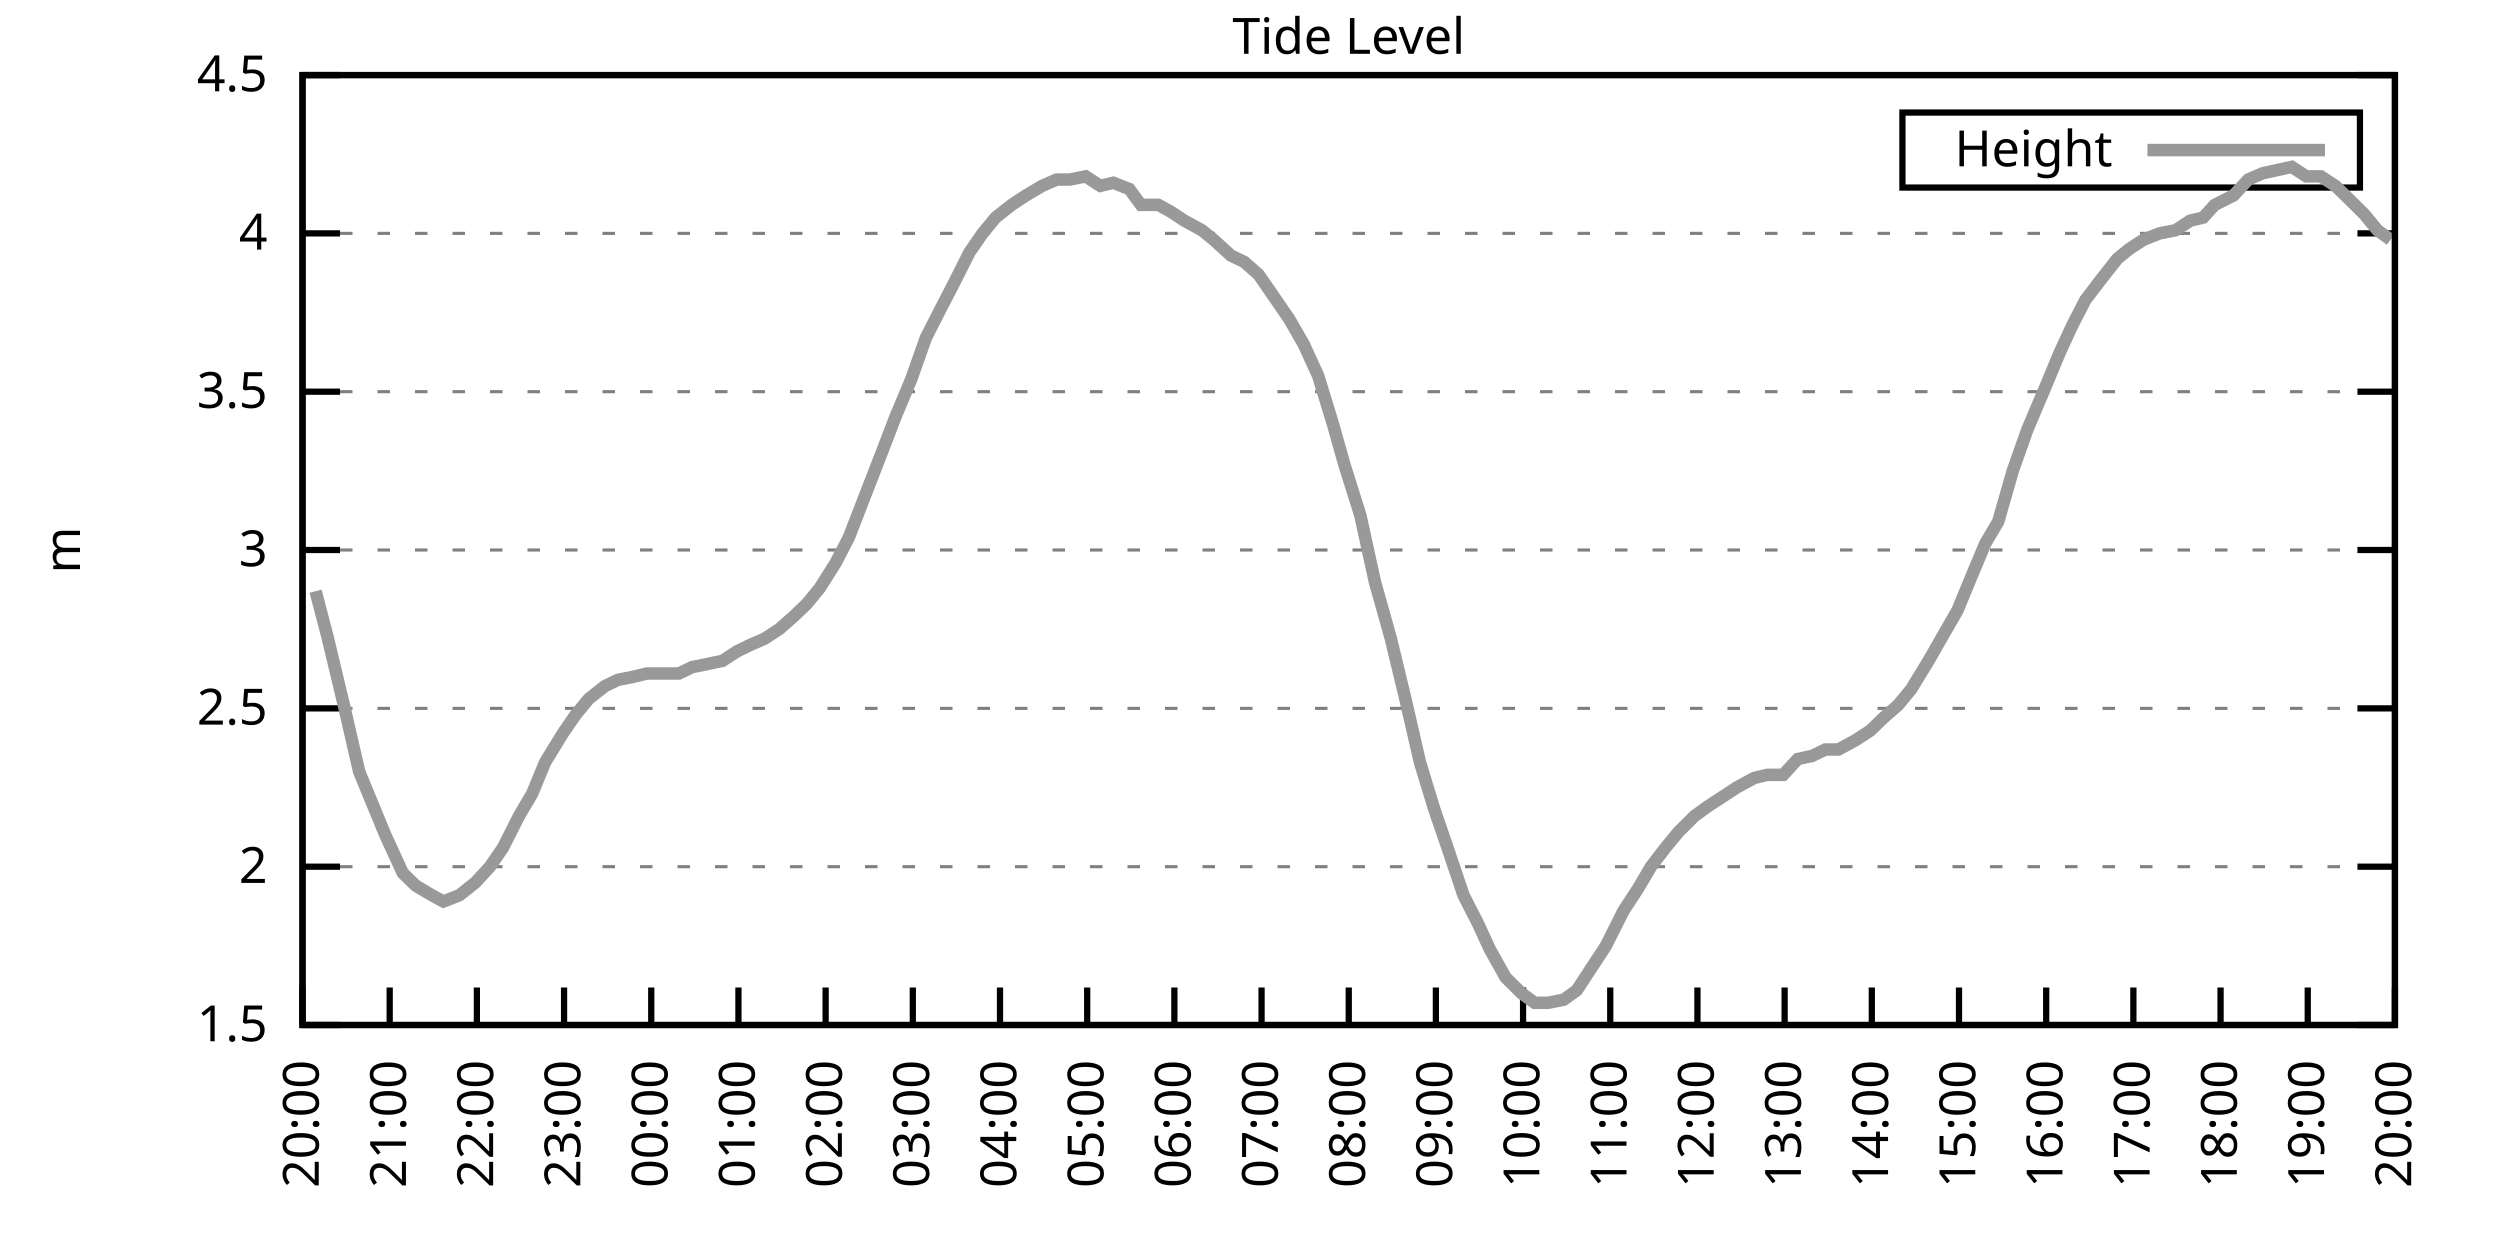
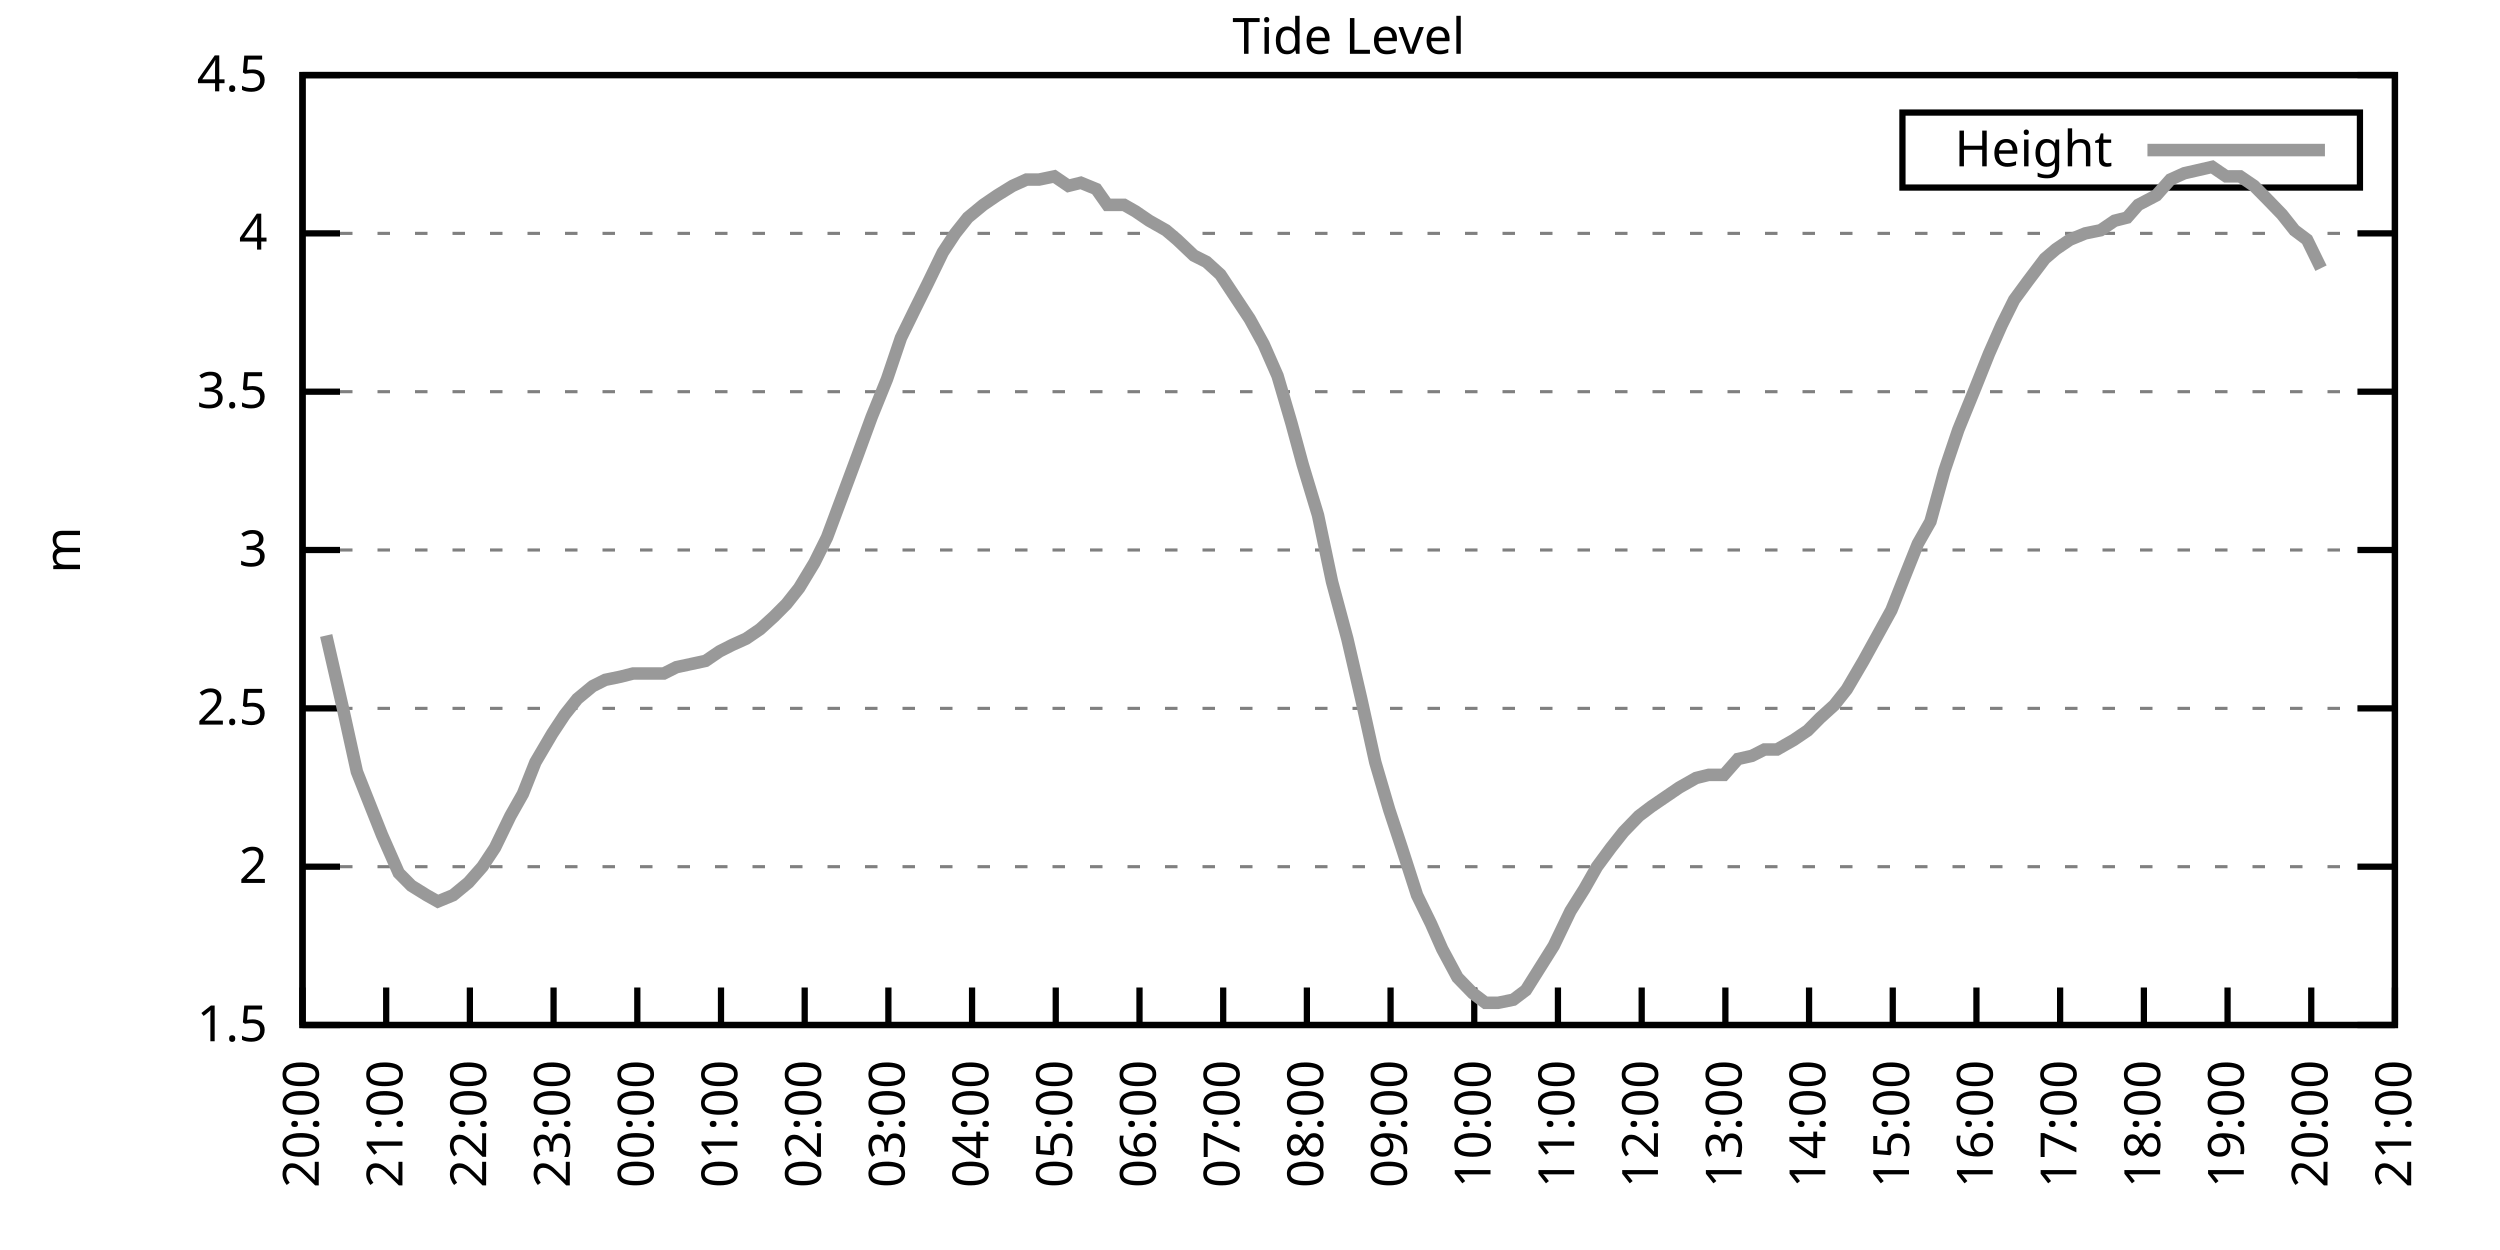
<svg xmlns="http://www.w3.org/2000/svg" xmlns:xlink="http://www.w3.org/1999/xlink" width="400" height="200" viewBox="0 0 400 200">
  <g id="gnuplot_canvas">
    <rect x="0" y="0" width="400" height="200" fill="none" />
    <defs>
      <circle id="gpDot" r="0.5" stroke-width="0.5" stroke="currentColor" />
      <path id="gpPt0" stroke-width="0.333" stroke="currentColor" d="M-1,0 h2 M0,-1 v2" />
      <path id="gpPt1" stroke-width="0.333" stroke="currentColor" d="M-1,-1 L1,1 M1,-1 L-1,1" />
      <path id="gpPt2" stroke-width="0.333" stroke="currentColor" d="M-1,0 L1,0 M0,-1 L0,1 M-1,-1 L1,1 M-1,1 L1,-1" />
      <rect id="gpPt3" stroke-width="0.333" stroke="currentColor" x="-1" y="-1" width="2" height="2" />
      <rect id="gpPt4" stroke-width="0.333" stroke="currentColor" fill="currentColor" x="-1" y="-1" width="2" height="2" />
      <circle id="gpPt5" stroke-width="0.333" stroke="currentColor" cx="0" cy="0" r="1" />
      <use xlink:href="#gpPt5" id="gpPt6" fill="currentColor" stroke="none" />
      <path id="gpPt7" stroke-width="0.333" stroke="currentColor" d="M0,-1.33 L-1.33,0.67 L1.33,0.67 z" />
      <use xlink:href="#gpPt7" id="gpPt8" fill="currentColor" stroke="none" />
      <use xlink:href="#gpPt7" id="gpPt9" stroke="currentColor" transform="rotate(180)" />
      <use xlink:href="#gpPt9" id="gpPt10" fill="currentColor" stroke="none" />
      <use xlink:href="#gpPt3" id="gpPt11" stroke="currentColor" transform="rotate(45)" />
      <use xlink:href="#gpPt11" id="gpPt12" fill="currentColor" stroke="none" />
      <path id="gpPt13" stroke-width="0.333" stroke="currentColor" d="M0,1.330 L1.265,0.411 L0.782,-1.067 L-0.782,-1.076 L-1.265,0.411 z" />
      <use xlink:href="#gpPt13" id="gpPt14" fill="currentColor" stroke="none" />
      <filter id="textbox" filterUnits="objectBoundingBox" x="0" y="0" height="1" width="1">
        <feFlood flood-color="white" flood-opacity="1" result="bgnd" />
        <feComposite in="SourceGraphic" in2="bgnd" operator="atop" />
      </filter>
      <filter id="greybox" filterUnits="objectBoundingBox" x="0" y="0" height="1" width="1">
        <feFlood flood-color="lightgrey" flood-opacity="1" result="grey" />
        <feComposite in="SourceGraphic" in2="grey" operator="atop" />
      </filter>
    </defs>
    <g fill="none" color="white" stroke="currentColor" stroke-width="1.00" stroke-linecap="butt" stroke-linejoin="miter">
</g>
    <g fill="none" color="black" stroke="currentColor" stroke-width="1.00" stroke-linecap="butt" stroke-linejoin="miter">
      <g stroke="none" shape-rendering="crispEdges">
        <polygon fill="rgb(255, 255, 255)" points="48.40,164.00 383.18,164.00 383.18,12.02 48.40,12.02 " />
      </g>
    </g>
    <g fill="none" color="black" stroke="currentColor" stroke-width="1.00" stroke-linecap="butt" stroke-linejoin="miter">
</g>
    <g fill="none" color="black" stroke="black" stroke-width="0.50" stroke-linecap="butt" stroke-linejoin="miter">
</g>
    <g fill="none" color="gray" stroke="currentColor" stroke-width="0.50" stroke-linecap="butt" stroke-linejoin="miter">
      <path stroke="gray" stroke-dasharray="2,4" class="gridline" d="M48.40,164.00 L383.19,164.00  " />
    </g>
    <g fill="none" color="gray" stroke="gray" stroke-width="1.00" stroke-linecap="butt" stroke-linejoin="miter">
</g>
    <g fill="none" color="black" stroke="currentColor" stroke-width="1.00" stroke-linecap="butt" stroke-linejoin="miter">
      <path stroke="black" d="M48.40,164.00 L54.40,164.00 M383.19,164.00 L377.19,164.00  " />
      <g transform="translate(42.80,166.60)" stroke="none" fill="black" font-family="Sans" font-size="8.00" text-anchor="end">
        <text>
          <tspan font-family="Sans"> 1.5</tspan>
        </text>
      </g>
    </g>
    <g fill="none" color="black" stroke="currentColor" stroke-width="1.00" stroke-linecap="butt" stroke-linejoin="miter">
</g>
    <g fill="none" color="black" stroke="black" stroke-width="0.50" stroke-linecap="butt" stroke-linejoin="miter">
</g>
    <g fill="none" color="gray" stroke="currentColor" stroke-width="0.50" stroke-linecap="butt" stroke-linejoin="miter">
      <path stroke="gray" stroke-dasharray="2,4" class="gridline" d="M48.40,138.67 L383.19,138.67  " />
    </g>
    <g fill="none" color="gray" stroke="gray" stroke-width="1.00" stroke-linecap="butt" stroke-linejoin="miter">
</g>
    <g fill="none" color="black" stroke="currentColor" stroke-width="1.00" stroke-linecap="butt" stroke-linejoin="miter">
      <path stroke="black" d="M48.40,138.67 L54.40,138.67 M383.19,138.67 L377.19,138.67  " />
      <g transform="translate(42.80,141.27)" stroke="none" fill="black" font-family="Sans" font-size="8.00" text-anchor="end">
        <text>
          <tspan font-family="Sans"> 2</tspan>
        </text>
      </g>
    </g>
    <g fill="none" color="black" stroke="currentColor" stroke-width="1.00" stroke-linecap="butt" stroke-linejoin="miter">
</g>
    <g fill="none" color="black" stroke="black" stroke-width="0.50" stroke-linecap="butt" stroke-linejoin="miter">
</g>
    <g fill="none" color="gray" stroke="currentColor" stroke-width="0.50" stroke-linecap="butt" stroke-linejoin="miter">
      <path stroke="gray" stroke-dasharray="2,4" class="gridline" d="M48.40,113.34 L383.19,113.34  " />
    </g>
    <g fill="none" color="gray" stroke="gray" stroke-width="1.00" stroke-linecap="butt" stroke-linejoin="miter">
</g>
    <g fill="none" color="black" stroke="currentColor" stroke-width="1.00" stroke-linecap="butt" stroke-linejoin="miter">
      <path stroke="black" d="M48.40,113.34 L54.40,113.34 M383.19,113.34 L377.19,113.34  " />
      <g transform="translate(42.80,115.94)" stroke="none" fill="black" font-family="Sans" font-size="8.00" text-anchor="end">
        <text>
          <tspan font-family="Sans"> 2.5</tspan>
        </text>
      </g>
    </g>
    <g fill="none" color="black" stroke="currentColor" stroke-width="1.00" stroke-linecap="butt" stroke-linejoin="miter">
</g>
    <g fill="none" color="black" stroke="black" stroke-width="0.50" stroke-linecap="butt" stroke-linejoin="miter">
</g>
    <g fill="none" color="gray" stroke="currentColor" stroke-width="0.50" stroke-linecap="butt" stroke-linejoin="miter">
      <path stroke="gray" stroke-dasharray="2,4" class="gridline" d="M48.40,88.00 L383.19,88.00  " />
    </g>
    <g fill="none" color="gray" stroke="gray" stroke-width="1.00" stroke-linecap="butt" stroke-linejoin="miter">
</g>
    <g fill="none" color="black" stroke="currentColor" stroke-width="1.00" stroke-linecap="butt" stroke-linejoin="miter">
      <path stroke="black" d="M48.40,88.00 L54.40,88.00 M383.19,88.00 L377.19,88.00  " />
      <g transform="translate(42.80,90.60)" stroke="none" fill="black" font-family="Sans" font-size="8.00" text-anchor="end">
        <text>
          <tspan font-family="Sans"> 3</tspan>
        </text>
      </g>
    </g>
    <g fill="none" color="black" stroke="currentColor" stroke-width="1.00" stroke-linecap="butt" stroke-linejoin="miter">
</g>
    <g fill="none" color="black" stroke="black" stroke-width="0.50" stroke-linecap="butt" stroke-linejoin="miter">
</g>
    <g fill="none" color="gray" stroke="currentColor" stroke-width="0.50" stroke-linecap="butt" stroke-linejoin="miter">
      <path stroke="gray" stroke-dasharray="2,4" class="gridline" d="M48.40,62.67 L383.19,62.67  " />
    </g>
    <g fill="none" color="gray" stroke="gray" stroke-width="1.00" stroke-linecap="butt" stroke-linejoin="miter">
</g>
    <g fill="none" color="black" stroke="currentColor" stroke-width="1.00" stroke-linecap="butt" stroke-linejoin="miter">
      <path stroke="black" d="M48.40,62.67 L54.40,62.67 M383.19,62.67 L377.19,62.67  " />
      <g transform="translate(42.80,65.27)" stroke="none" fill="black" font-family="Sans" font-size="8.00" text-anchor="end">
        <text>
          <tspan font-family="Sans"> 3.5</tspan>
        </text>
      </g>
    </g>
    <g fill="none" color="black" stroke="currentColor" stroke-width="1.00" stroke-linecap="butt" stroke-linejoin="miter">
</g>
    <g fill="none" color="black" stroke="black" stroke-width="0.50" stroke-linecap="butt" stroke-linejoin="miter">
</g>
    <g fill="none" color="gray" stroke="currentColor" stroke-width="0.50" stroke-linecap="butt" stroke-linejoin="miter">
      <path stroke="gray" stroke-dasharray="2,4" class="gridline" d="M48.40,37.34 L383.19,37.34  " />
    </g>
    <g fill="none" color="gray" stroke="gray" stroke-width="1.00" stroke-linecap="butt" stroke-linejoin="miter">
</g>
    <g fill="none" color="black" stroke="currentColor" stroke-width="1.00" stroke-linecap="butt" stroke-linejoin="miter">
      <path stroke="black" d="M48.40,37.34 L54.40,37.34 M383.19,37.34 L377.19,37.34  " />
      <g transform="translate(42.80,39.94)" stroke="none" fill="black" font-family="Sans" font-size="8.00" text-anchor="end">
        <text>
          <tspan font-family="Sans"> 4</tspan>
        </text>
      </g>
    </g>
    <g fill="none" color="black" stroke="currentColor" stroke-width="1.00" stroke-linecap="butt" stroke-linejoin="miter">
</g>
    <g fill="none" color="black" stroke="black" stroke-width="0.50" stroke-linecap="butt" stroke-linejoin="miter">
</g>
    <g fill="none" color="gray" stroke="currentColor" stroke-width="0.50" stroke-linecap="butt" stroke-linejoin="miter">
      <path stroke="gray" stroke-dasharray="2,4" class="gridline" d="M48.40,12.01 L383.19,12.01  " />
    </g>
    <g fill="none" color="gray" stroke="gray" stroke-width="1.00" stroke-linecap="butt" stroke-linejoin="miter">
</g>
    <g fill="none" color="black" stroke="currentColor" stroke-width="1.00" stroke-linecap="butt" stroke-linejoin="miter">
      <path stroke="black" d="M48.40,12.01 L54.40,12.01 M383.19,12.01 L377.19,12.01  " />
      <g transform="translate(42.80,14.61)" stroke="none" fill="black" font-family="Sans" font-size="8.00" text-anchor="end">
        <text>
          <tspan font-family="Sans"> 4.5</tspan>
        </text>
      </g>
    </g>
    <g fill="none" color="black" stroke="currentColor" stroke-width="1.00" stroke-linecap="butt" stroke-linejoin="miter">
      <path stroke="black" d="M48.40,164.00 L48.40,158.00  " />
      <g transform="translate(51.00,169.60) rotate(270.00)" stroke="none" fill="black" font-family="Sans" font-size="8.00" text-anchor="end">
        <text>
          <tspan font-family="Sans">20:00</tspan>
        </text>
      </g>
    </g>
    <g fill="none" color="black" stroke="currentColor" stroke-width="1.00" stroke-linecap="butt" stroke-linejoin="miter">
-       <path stroke="black" d="M62.35,164.00 L62.35,158.00  " />
-       <g transform="translate(64.95,169.60) rotate(270.00)" stroke="none" fill="black" font-family="Sans" font-size="8.00" text-anchor="end">
+       <path stroke="black" d="M61.79,164.00 L61.79,158.00  " />
+       <g transform="translate(64.39,169.60) rotate(270.00)" stroke="none" fill="black" font-family="Sans" font-size="8.00" text-anchor="end">
        <text>
          <tspan font-family="Sans">21:00</tspan>
        </text>
      </g>
    </g>
    <g fill="none" color="black" stroke="currentColor" stroke-width="1.00" stroke-linecap="butt" stroke-linejoin="miter">
-       <path stroke="black" d="M76.30,164.00 L76.30,158.00  " />
-       <g transform="translate(78.90,169.60) rotate(270.00)" stroke="none" fill="black" font-family="Sans" font-size="8.00" text-anchor="end">
+       <path stroke="black" d="M75.18,164.00 L75.18,158.00  " />
+       <g transform="translate(77.78,169.60) rotate(270.00)" stroke="none" fill="black" font-family="Sans" font-size="8.00" text-anchor="end">
        <text>
          <tspan font-family="Sans">22:00</tspan>
        </text>
      </g>
    </g>
    <g fill="none" color="black" stroke="currentColor" stroke-width="1.00" stroke-linecap="butt" stroke-linejoin="miter">
-       <path stroke="black" d="M90.25,164.00 L90.25,158.00  " />
-       <g transform="translate(92.85,169.60) rotate(270.00)" stroke="none" fill="black" font-family="Sans" font-size="8.00" text-anchor="end">
+       <path stroke="black" d="M88.57,164.00 L88.57,158.00  " />
+       <g transform="translate(91.17,169.60) rotate(270.00)" stroke="none" fill="black" font-family="Sans" font-size="8.00" text-anchor="end">
        <text>
          <tspan font-family="Sans">23:00</tspan>
        </text>
      </g>
    </g>
    <g fill="none" color="black" stroke="currentColor" stroke-width="1.00" stroke-linecap="butt" stroke-linejoin="miter">
-       <path stroke="black" d="M104.20,164.00 L104.20,158.00  " />
-       <g transform="translate(106.80,169.60) rotate(270.00)" stroke="none" fill="black" font-family="Sans" font-size="8.00" text-anchor="end">
+       <path stroke="black" d="M101.97,164.00 L101.97,158.00  " />
+       <g transform="translate(104.57,169.60) rotate(270.00)" stroke="none" fill="black" font-family="Sans" font-size="8.00" text-anchor="end">
        <text>
          <tspan font-family="Sans">00:00</tspan>
        </text>
      </g>
    </g>
    <g fill="none" color="black" stroke="currentColor" stroke-width="1.00" stroke-linecap="butt" stroke-linejoin="miter">
-       <path stroke="black" d="M118.15,164.00 L118.15,158.00  " />
-       <g transform="translate(120.75,169.60) rotate(270.00)" stroke="none" fill="black" font-family="Sans" font-size="8.00" text-anchor="end">
+       <path stroke="black" d="M115.36,164.00 L115.36,158.00  " />
+       <g transform="translate(117.96,169.60) rotate(270.00)" stroke="none" fill="black" font-family="Sans" font-size="8.00" text-anchor="end">
        <text>
          <tspan font-family="Sans">01:00</tspan>
        </text>
      </g>
    </g>
    <g fill="none" color="black" stroke="currentColor" stroke-width="1.00" stroke-linecap="butt" stroke-linejoin="miter">
-       <path stroke="black" d="M132.10,164.00 L132.10,158.00  " />
-       <g transform="translate(134.70,169.60) rotate(270.00)" stroke="none" fill="black" font-family="Sans" font-size="8.00" text-anchor="end">
+       <path stroke="black" d="M128.75,164.00 L128.75,158.00  " />
+       <g transform="translate(131.35,169.60) rotate(270.00)" stroke="none" fill="black" font-family="Sans" font-size="8.00" text-anchor="end">
        <text>
          <tspan font-family="Sans">02:00</tspan>
        </text>
      </g>
    </g>
    <g fill="none" color="black" stroke="currentColor" stroke-width="1.00" stroke-linecap="butt" stroke-linejoin="miter">
-       <path stroke="black" d="M146.05,164.00 L146.05,158.00  " />
-       <g transform="translate(148.65,169.60) rotate(270.00)" stroke="none" fill="black" font-family="Sans" font-size="8.00" text-anchor="end">
+       <path stroke="black" d="M142.14,164.00 L142.14,158.00  " />
+       <g transform="translate(144.74,169.60) rotate(270.00)" stroke="none" fill="black" font-family="Sans" font-size="8.00" text-anchor="end">
        <text>
          <tspan font-family="Sans">03:00</tspan>
        </text>
      </g>
    </g>
    <g fill="none" color="black" stroke="currentColor" stroke-width="1.00" stroke-linecap="butt" stroke-linejoin="miter">
-       <path stroke="black" d="M160.00,164.00 L160.00,158.00  " />
-       <g transform="translate(162.60,169.60) rotate(270.00)" stroke="none" fill="black" font-family="Sans" font-size="8.00" text-anchor="end">
+       <path stroke="black" d="M155.53,164.00 L155.53,158.00  " />
+       <g transform="translate(158.13,169.60) rotate(270.00)" stroke="none" fill="black" font-family="Sans" font-size="8.00" text-anchor="end">
        <text>
          <tspan font-family="Sans">04:00</tspan>
        </text>
      </g>
    </g>
    <g fill="none" color="black" stroke="currentColor" stroke-width="1.00" stroke-linecap="butt" stroke-linejoin="miter">
-       <path stroke="black" d="M173.95,164.00 L173.95,158.00  " />
-       <g transform="translate(176.55,169.60) rotate(270.00)" stroke="none" fill="black" font-family="Sans" font-size="8.00" text-anchor="end">
+       <path stroke="black" d="M168.92,164.00 L168.92,158.00  " />
+       <g transform="translate(171.52,169.60) rotate(270.00)" stroke="none" fill="black" font-family="Sans" font-size="8.00" text-anchor="end">
        <text>
          <tspan font-family="Sans">05:00</tspan>
        </text>
      </g>
    </g>
    <g fill="none" color="black" stroke="currentColor" stroke-width="1.00" stroke-linecap="butt" stroke-linejoin="miter">
-       <path stroke="black" d="M187.90,164.00 L187.90,158.00  " />
-       <g transform="translate(190.50,169.60) rotate(270.00)" stroke="none" fill="black" font-family="Sans" font-size="8.00" text-anchor="end">
+       <path stroke="black" d="M182.32,164.00 L182.32,158.00  " />
+       <g transform="translate(184.92,169.60) rotate(270.00)" stroke="none" fill="black" font-family="Sans" font-size="8.00" text-anchor="end">
        <text>
          <tspan font-family="Sans">06:00</tspan>
        </text>
      </g>
    </g>
    <g fill="none" color="black" stroke="currentColor" stroke-width="1.00" stroke-linecap="butt" stroke-linejoin="miter">
-       <path stroke="black" d="M201.85,164.00 L201.85,158.00  " />
-       <g transform="translate(204.45,169.60) rotate(270.00)" stroke="none" fill="black" font-family="Sans" font-size="8.00" text-anchor="end">
+       <path stroke="black" d="M195.71,164.00 L195.71,158.00  " />
+       <g transform="translate(198.31,169.60) rotate(270.00)" stroke="none" fill="black" font-family="Sans" font-size="8.00" text-anchor="end">
        <text>
          <tspan font-family="Sans">07:00</tspan>
        </text>
      </g>
    </g>
    <g fill="none" color="black" stroke="currentColor" stroke-width="1.00" stroke-linecap="butt" stroke-linejoin="miter">
-       <path stroke="black" d="M215.80,164.00 L215.80,158.00  " />
-       <g transform="translate(218.40,169.60) rotate(270.00)" stroke="none" fill="black" font-family="Sans" font-size="8.00" text-anchor="end">
+       <path stroke="black" d="M209.10,164.00 L209.10,158.00  " />
+       <g transform="translate(211.70,169.60) rotate(270.00)" stroke="none" fill="black" font-family="Sans" font-size="8.00" text-anchor="end">
        <text>
          <tspan font-family="Sans">08:00</tspan>
        </text>
      </g>
    </g>
    <g fill="none" color="black" stroke="currentColor" stroke-width="1.00" stroke-linecap="butt" stroke-linejoin="miter">
-       <path stroke="black" d="M229.74,164.00 L229.74,158.00  " />
-       <g transform="translate(232.34,169.60) rotate(270.00)" stroke="none" fill="black" font-family="Sans" font-size="8.00" text-anchor="end">
+       <path stroke="black" d="M222.49,164.00 L222.49,158.00  " />
+       <g transform="translate(225.09,169.60) rotate(270.00)" stroke="none" fill="black" font-family="Sans" font-size="8.00" text-anchor="end">
        <text>
          <tspan font-family="Sans">09:00</tspan>
        </text>
      </g>
    </g>
    <g fill="none" color="black" stroke="currentColor" stroke-width="1.00" stroke-linecap="butt" stroke-linejoin="miter">
-       <path stroke="black" d="M243.69,164.00 L243.69,158.00  " />
-       <g transform="translate(246.29,169.60) rotate(270.00)" stroke="none" fill="black" font-family="Sans" font-size="8.00" text-anchor="end">
+       <path stroke="black" d="M235.88,164.00 L235.88,158.00  " />
+       <g transform="translate(238.48,169.60) rotate(270.00)" stroke="none" fill="black" font-family="Sans" font-size="8.00" text-anchor="end">
        <text>
          <tspan font-family="Sans">10:00</tspan>
        </text>
      </g>
    </g>
    <g fill="none" color="black" stroke="currentColor" stroke-width="1.00" stroke-linecap="butt" stroke-linejoin="miter">
-       <path stroke="black" d="M257.64,164.00 L257.64,158.00  " />
-       <g transform="translate(260.24,169.60) rotate(270.00)" stroke="none" fill="black" font-family="Sans" font-size="8.00" text-anchor="end">
+       <path stroke="black" d="M249.27,164.00 L249.27,158.00  " />
+       <g transform="translate(251.87,169.60) rotate(270.00)" stroke="none" fill="black" font-family="Sans" font-size="8.00" text-anchor="end">
        <text>
          <tspan font-family="Sans">11:00</tspan>
        </text>
      </g>
    </g>
    <g fill="none" color="black" stroke="currentColor" stroke-width="1.00" stroke-linecap="butt" stroke-linejoin="miter">
-       <path stroke="black" d="M271.59,164.00 L271.59,158.00  " />
-       <g transform="translate(274.19,169.60) rotate(270.00)" stroke="none" fill="black" font-family="Sans" font-size="8.00" text-anchor="end">
+       <path stroke="black" d="M262.67,164.00 L262.67,158.00  " />
+       <g transform="translate(265.27,169.60) rotate(270.00)" stroke="none" fill="black" font-family="Sans" font-size="8.00" text-anchor="end">
        <text>
          <tspan font-family="Sans">12:00</tspan>
        </text>
      </g>
    </g>
    <g fill="none" color="black" stroke="currentColor" stroke-width="1.00" stroke-linecap="butt" stroke-linejoin="miter">
-       <path stroke="black" d="M285.54,164.00 L285.54,158.00  " />
-       <g transform="translate(288.14,169.60) rotate(270.00)" stroke="none" fill="black" font-family="Sans" font-size="8.00" text-anchor="end">
+       <path stroke="black" d="M276.06,164.00 L276.06,158.00  " />
+       <g transform="translate(278.66,169.60) rotate(270.00)" stroke="none" fill="black" font-family="Sans" font-size="8.00" text-anchor="end">
        <text>
          <tspan font-family="Sans">13:00</tspan>
        </text>
      </g>
    </g>
    <g fill="none" color="black" stroke="currentColor" stroke-width="1.00" stroke-linecap="butt" stroke-linejoin="miter">
-       <path stroke="black" d="M299.49,164.00 L299.49,158.00  " />
-       <g transform="translate(302.09,169.60) rotate(270.00)" stroke="none" fill="black" font-family="Sans" font-size="8.00" text-anchor="end">
+       <path stroke="black" d="M289.45,164.00 L289.45,158.00  " />
+       <g transform="translate(292.05,169.60) rotate(270.00)" stroke="none" fill="black" font-family="Sans" font-size="8.00" text-anchor="end">
        <text>
          <tspan font-family="Sans">14:00</tspan>
        </text>
      </g>
    </g>
    <g fill="none" color="black" stroke="currentColor" stroke-width="1.00" stroke-linecap="butt" stroke-linejoin="miter">
-       <path stroke="black" d="M313.44,164.00 L313.44,158.00  " />
-       <g transform="translate(316.04,169.60) rotate(270.00)" stroke="none" fill="black" font-family="Sans" font-size="8.00" text-anchor="end">
+       <path stroke="black" d="M302.84,164.00 L302.84,158.00  " />
+       <g transform="translate(305.44,169.60) rotate(270.00)" stroke="none" fill="black" font-family="Sans" font-size="8.00" text-anchor="end">
        <text>
          <tspan font-family="Sans">15:00</tspan>
        </text>
      </g>
    </g>
    <g fill="none" color="black" stroke="currentColor" stroke-width="1.00" stroke-linecap="butt" stroke-linejoin="miter">
-       <path stroke="black" d="M327.39,164.00 L327.39,158.00  " />
-       <g transform="translate(329.99,169.60) rotate(270.00)" stroke="none" fill="black" font-family="Sans" font-size="8.00" text-anchor="end">
+       <path stroke="black" d="M316.23,164.00 L316.23,158.00  " />
+       <g transform="translate(318.83,169.60) rotate(270.00)" stroke="none" fill="black" font-family="Sans" font-size="8.00" text-anchor="end">
        <text>
          <tspan font-family="Sans">16:00</tspan>
        </text>
      </g>
    </g>
    <g fill="none" color="black" stroke="currentColor" stroke-width="1.00" stroke-linecap="butt" stroke-linejoin="miter">
-       <path stroke="black" d="M341.34,164.00 L341.34,158.00  " />
-       <g transform="translate(343.94,169.60) rotate(270.00)" stroke="none" fill="black" font-family="Sans" font-size="8.00" text-anchor="end">
+       <path stroke="black" d="M329.62,164.00 L329.62,158.00  " />
+       <g transform="translate(332.22,169.60) rotate(270.00)" stroke="none" fill="black" font-family="Sans" font-size="8.00" text-anchor="end">
        <text>
          <tspan font-family="Sans">17:00</tspan>
        </text>
      </g>
    </g>
    <g fill="none" color="black" stroke="currentColor" stroke-width="1.00" stroke-linecap="butt" stroke-linejoin="miter">
-       <path stroke="black" d="M355.29,164.00 L355.29,158.00  " />
-       <g transform="translate(357.89,169.60) rotate(270.00)" stroke="none" fill="black" font-family="Sans" font-size="8.00" text-anchor="end">
+       <path stroke="black" d="M343.02,164.00 L343.02,158.00  " />
+       <g transform="translate(345.62,169.60) rotate(270.00)" stroke="none" fill="black" font-family="Sans" font-size="8.00" text-anchor="end">
        <text>
          <tspan font-family="Sans">18:00</tspan>
        </text>
      </g>
    </g>
    <g fill="none" color="black" stroke="currentColor" stroke-width="1.00" stroke-linecap="butt" stroke-linejoin="miter">
-       <path stroke="black" d="M369.24,164.00 L369.24,158.00  " />
-       <g transform="translate(371.84,169.60) rotate(270.00)" stroke="none" fill="black" font-family="Sans" font-size="8.00" text-anchor="end">
+       <path stroke="black" d="M356.41,164.00 L356.41,158.00  " />
+       <g transform="translate(359.01,169.60) rotate(270.00)" stroke="none" fill="black" font-family="Sans" font-size="8.00" text-anchor="end">
        <text>
          <tspan font-family="Sans">19:00</tspan>
+         </text>
+       </g>
+     </g>
+     <g fill="none" color="black" stroke="currentColor" stroke-width="1.00" stroke-linecap="butt" stroke-linejoin="miter">
+       <path stroke="black" d="M369.80,164.00 L369.80,158.00  " />
+       <g transform="translate(372.40,169.60) rotate(270.00)" stroke="none" fill="black" font-family="Sans" font-size="8.00" text-anchor="end">
+         <text>
+           <tspan font-family="Sans">20:00</tspan>
        </text>
      </g>
    </g>
    <g fill="none" color="black" stroke="currentColor" stroke-width="1.00" stroke-linecap="butt" stroke-linejoin="miter">
      <path stroke="black" d="M383.19,164.00 L383.19,158.00  " />
      <g transform="translate(385.79,169.60) rotate(270.00)" stroke="none" fill="black" font-family="Sans" font-size="8.00" text-anchor="end">
        <text>
-           <tspan font-family="Sans">20:00</tspan>
+           <tspan font-family="Sans">21:00</tspan>
        </text>
      </g>
    </g>
    <g fill="none" color="black" stroke="currentColor" stroke-width="1.00" stroke-linecap="butt" stroke-linejoin="miter">
</g>
    <g fill="none" color="black" stroke="currentColor" stroke-width="1.00" stroke-linecap="butt" stroke-linejoin="miter">
      <path stroke="black" d="M48.40,12.01 L48.40,164.00 L383.19,164.00 L383.19,12.01 L48.40,12.01 Z  " />
    </g>
    <g fill="none" color="black" stroke="currentColor" stroke-width="1.00" stroke-linecap="butt" stroke-linejoin="miter">
</g>
    <g fill="none" color="black" stroke="currentColor" stroke-width="1.00" stroke-linecap="butt" stroke-linejoin="miter">
      <path stroke="black" d="M304.39,30.01 L304.39,18.01 L377.59,18.01 L377.59,30.01 L304.39,30.01 Z  " />
    </g>
    <g id="Tide_level_plot_1">
      <g fill="none" color="white" stroke="black" stroke-width="2.00" stroke-linecap="butt" stroke-linejoin="miter">
</g>
      <g fill="none" color="black" stroke="currentColor" stroke-width="2.00" stroke-linecap="butt" stroke-linejoin="miter">
        <g transform="translate(337.99,26.61)" stroke="none" fill="black" font-family="Sans" font-size="8.00" text-anchor="end">
          <text>
            <tspan font-family="Sans">Height</tspan>
          </text>
        </g>
      </g>
      <g fill="none" color="black" stroke="currentColor" stroke-width="2.00" stroke-linecap="butt" stroke-linejoin="miter">
-         <path stroke="rgb(153, 153, 153)" d="M343.59,24.01 L371.99,24.01 M50.49,94.59 L52.35,101.68 L55.14,113.34 L57.47,123.47 L59.56,128.54 L61.65,133.60   L64.44,139.68 L66.53,141.71 L69.09,143.23 L70.95,144.24 L73.51,143.23 L76.07,141.20 L78.39,138.67 L80.48,135.63   L83.04,130.56 L85.13,127.02 L87.23,121.95 L90.02,117.39 L92.11,114.35 L94.20,111.82 L96.76,109.79 L98.85,108.78   L101.41,108.27 L103.50,107.76 L106.29,107.76 L108.62,107.76 L110.71,106.75 L115.59,105.74 L117.92,104.22 L120.01,103.20   L122.33,102.19 L124.66,100.67 L126.98,98.64 L129.08,96.62 L131.17,94.08 L133.72,90.03 L135.82,85.98 L138.37,79.39   L140.93,72.81 L143.26,66.73 L145.81,60.65 L148.14,54.06 L150.46,49.50 L152.56,45.45 L155.11,40.38 L157.21,37.34   L159.30,34.81 L161.86,32.78 L164.18,31.26 L166.74,29.74 L169.06,28.73 L171.16,28.73 L173.71,28.22 L176.04,29.74   L178.13,29.24 L180.69,30.25 L182.55,32.78 L185.34,32.78 L187.20,33.80 L189.52,35.32 L192.31,36.84 L194.17,38.35   L196.96,40.89 L199.06,41.90 L201.38,43.93 L203.47,46.97 L206.26,51.02 L208.59,55.07 L210.91,60.14 L213.24,67.74   L215.10,74.33 L217.65,82.43 L219.98,93.07 L222.54,102.19 L224.86,111.82 L227.19,121.95 L229.51,129.55 L231.60,135.63   L234.16,143.23 L236.49,147.79 L238.35,151.84 L240.90,156.40 L243.46,158.93 L245.55,160.45 L247.65,160.45 L250.20,159.95   L252.30,158.43 L254.62,154.88 L256.95,151.33 L259.74,145.76 L262.06,142.21 L264.15,138.67 L266.48,135.63 L268.57,133.10   L271.13,130.56 L273.22,129.04 L275.55,127.52 L277.87,126.00 L280.66,124.48 L282.75,123.98 L285.31,123.98 L287.64,121.44   L289.96,120.94 L292.05,119.92 L294.15,119.92 L296.94,118.40 L299.26,116.88 L301.35,114.86 L303.68,112.83 L305.77,110.30   L308.56,105.74 L310.88,101.68 L313.21,97.63 L315.30,92.56 L317.63,86.99 L319.72,83.45 L322.04,75.34 L324.37,68.75   L327.16,62.17 L329.48,56.59 L331.58,52.03 L333.67,47.98 L335.99,44.94 L338.78,41.39 L340.64,39.87 L342.97,38.35   L345.53,37.34 L348.08,36.84 L350.41,35.32 L352.50,34.81 L354.36,32.78 L357.38,31.26 L359.71,28.73 L362.03,27.72   L364.36,27.21 L366.68,26.70 L369.01,28.22 L371.33,28.22 L373.66,29.74 L375.75,31.77 L378.31,34.30 L380.40,36.84   L382.49,38.35  " />
+         <path stroke="rgb(153, 153, 153)" d="M343.59,24.01 L371.99,24.01 M52.19,101.68 L54.87,113.34 L57.10,123.47 L59.11,128.54 L61.12,133.60 L63.80,139.68   L65.81,141.71 L68.26,143.23 L70.05,144.24 L72.50,143.23 L74.96,141.20 L77.19,138.67 L79.20,135.63 L81.66,130.56   L83.66,127.02 L85.67,121.95 L88.35,117.39 L90.36,114.35 L92.37,111.82 L94.82,109.79 L96.83,108.78 L99.29,108.27   L101.30,107.76 L103.98,107.76 L106.21,107.76 L108.22,106.75 L112.90,105.74 L115.13,104.22 L117.14,103.20 L119.38,102.19   L121.61,100.67 L123.84,98.64 L125.85,96.62 L127.86,94.08 L130.31,90.03 L132.32,85.98 L134.78,79.39 L137.23,72.81   L139.46,66.73 L141.92,60.65 L144.15,54.06 L146.38,49.50 L148.39,45.45 L150.85,40.38 L152.85,37.34 L154.86,34.81   L157.32,32.78 L159.55,31.26 L162.01,29.74 L164.24,28.73 L166.25,28.73 L168.70,28.22 L170.93,29.74 L172.94,29.24   L175.40,30.25 L177.18,32.78 L179.86,32.78 L181.65,33.80 L183.88,35.32 L186.56,36.84 L188.34,38.35 L191.02,40.89   L193.03,41.90 L195.26,43.93 L197.27,46.97 L199.95,51.02 L202.18,55.07 L204.41,60.14 L206.64,67.74 L208.43,74.33   L210.88,82.43 L213.12,93.07 L215.57,102.19 L217.80,111.82 L220.04,121.95 L222.27,129.55 L224.28,135.63 L226.73,143.23   L228.96,147.79 L230.75,151.84 L233.20,156.40 L235.66,158.93 L237.67,160.45 L239.68,160.45 L242.13,159.95 L244.14,158.43   L246.37,154.88 L248.60,151.33 L251.28,145.76 L253.51,142.21 L255.52,138.67 L257.76,135.63 L259.76,133.10 L262.22,130.56   L264.23,129.04 L266.46,127.52 L268.69,126.00 L271.37,124.48 L273.38,123.98 L275.83,123.98 L278.07,121.44 L280.30,120.94   L282.31,119.92 L284.32,119.92 L286.99,118.40 L289.23,116.88 L291.23,114.86 L293.47,112.83 L295.48,110.30 L298.15,105.74   L300.39,101.68 L302.62,97.63 L304.63,92.56 L306.86,86.99 L308.87,83.45 L311.10,75.34 L313.33,68.75 L316.01,62.17   L318.24,56.59 L320.25,52.03 L322.26,47.98 L324.49,44.94 L327.17,41.39 L328.95,39.87 L331.19,38.35 L333.64,37.34   L336.10,36.84 L338.33,35.32 L340.34,34.81 L342.12,32.78 L345.02,31.26 L347.26,28.73 L349.49,27.72 L351.72,27.21   L353.95,26.70 L356.18,28.22 L358.42,28.22 L360.65,29.74 L362.66,31.77 L365.11,34.30 L367.12,36.84 L369.13,38.35   L371.36,42.91  " />
      </g>
    </g>
    <g fill="none" color="black" stroke="currentColor" stroke-width="2.00" stroke-linecap="butt" stroke-linejoin="miter">
</g>
    <g fill="none" color="black" stroke="black" stroke-width="1.00" stroke-linecap="butt" stroke-linejoin="miter">
</g>
    <g fill="none" color="black" stroke="currentColor" stroke-width="1.00" stroke-linecap="butt" stroke-linejoin="miter">
      <path stroke="black" d="M48.40,12.01 L48.40,164.00 L383.19,164.00 L383.19,12.01 L48.40,12.01 Z  " />
      <g transform="translate(12.80,88.01) rotate(270.00)" stroke="none" fill="black" font-family="Sans" font-size="8.00" text-anchor="middle">
        <text>
          <tspan font-family="Sans">m</tspan>
        </text>
      </g>
    </g>
    <g fill="none" color="black" stroke="currentColor" stroke-width="1.00" stroke-linecap="butt" stroke-linejoin="miter">
</g>
    <g fill="none" color="black" stroke="currentColor" stroke-width="1.00" stroke-linecap="butt" stroke-linejoin="miter">
      <g transform="translate(215.79,8.61)" stroke="none" fill="black" font-family="Sans" font-size="8.00" text-anchor="middle">
        <text>
          <tspan font-family="Sans">Tide Level</tspan>
        </text>
      </g>
    </g>
    <g fill="none" color="black" stroke="currentColor" stroke-width="1.00" stroke-linecap="butt" stroke-linejoin="miter">
</g>
  </g>
</svg>
